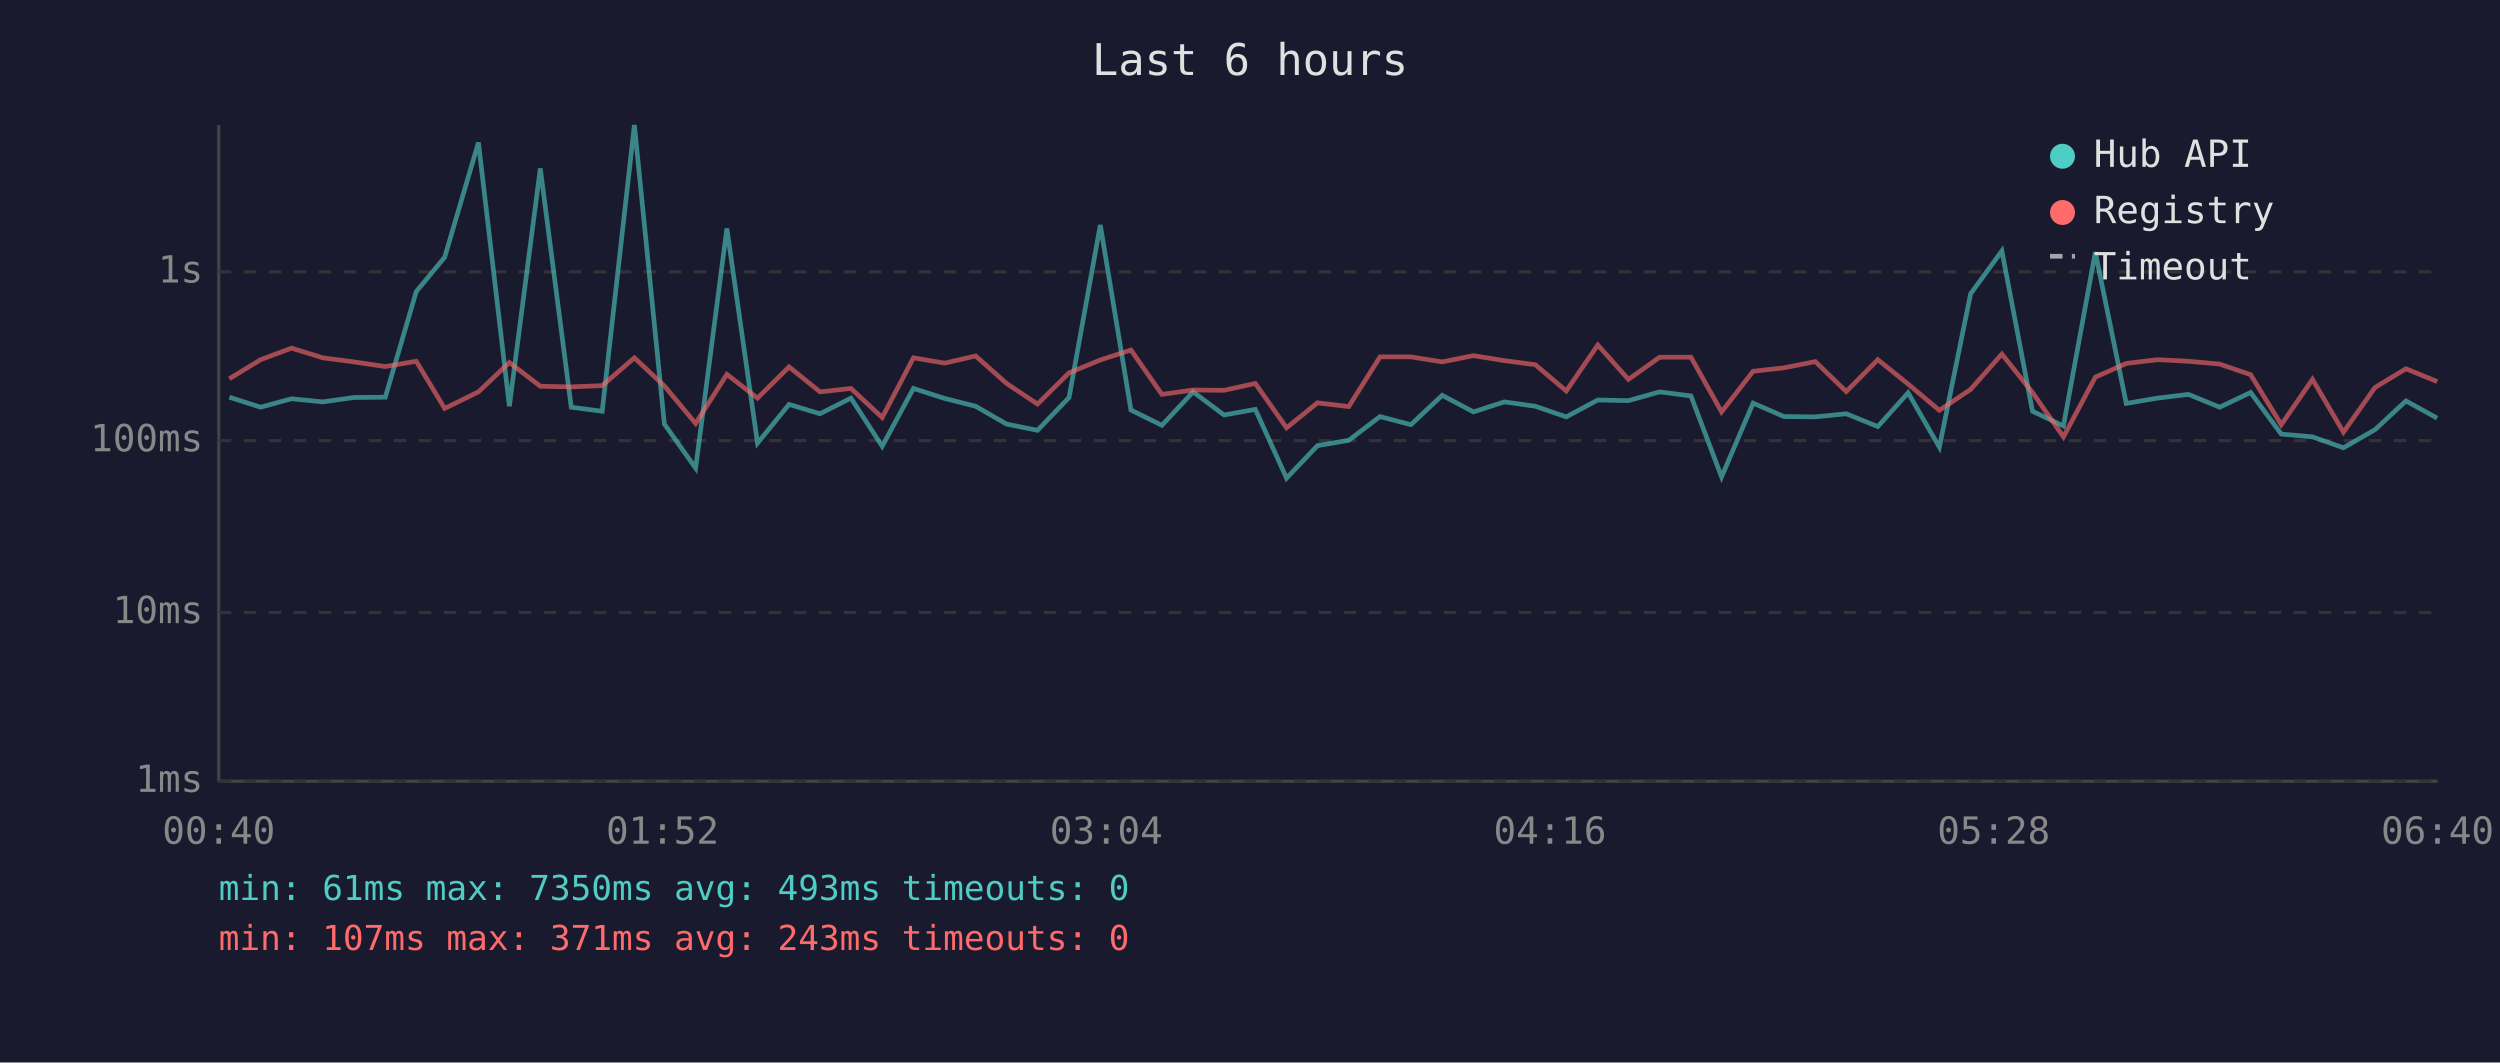
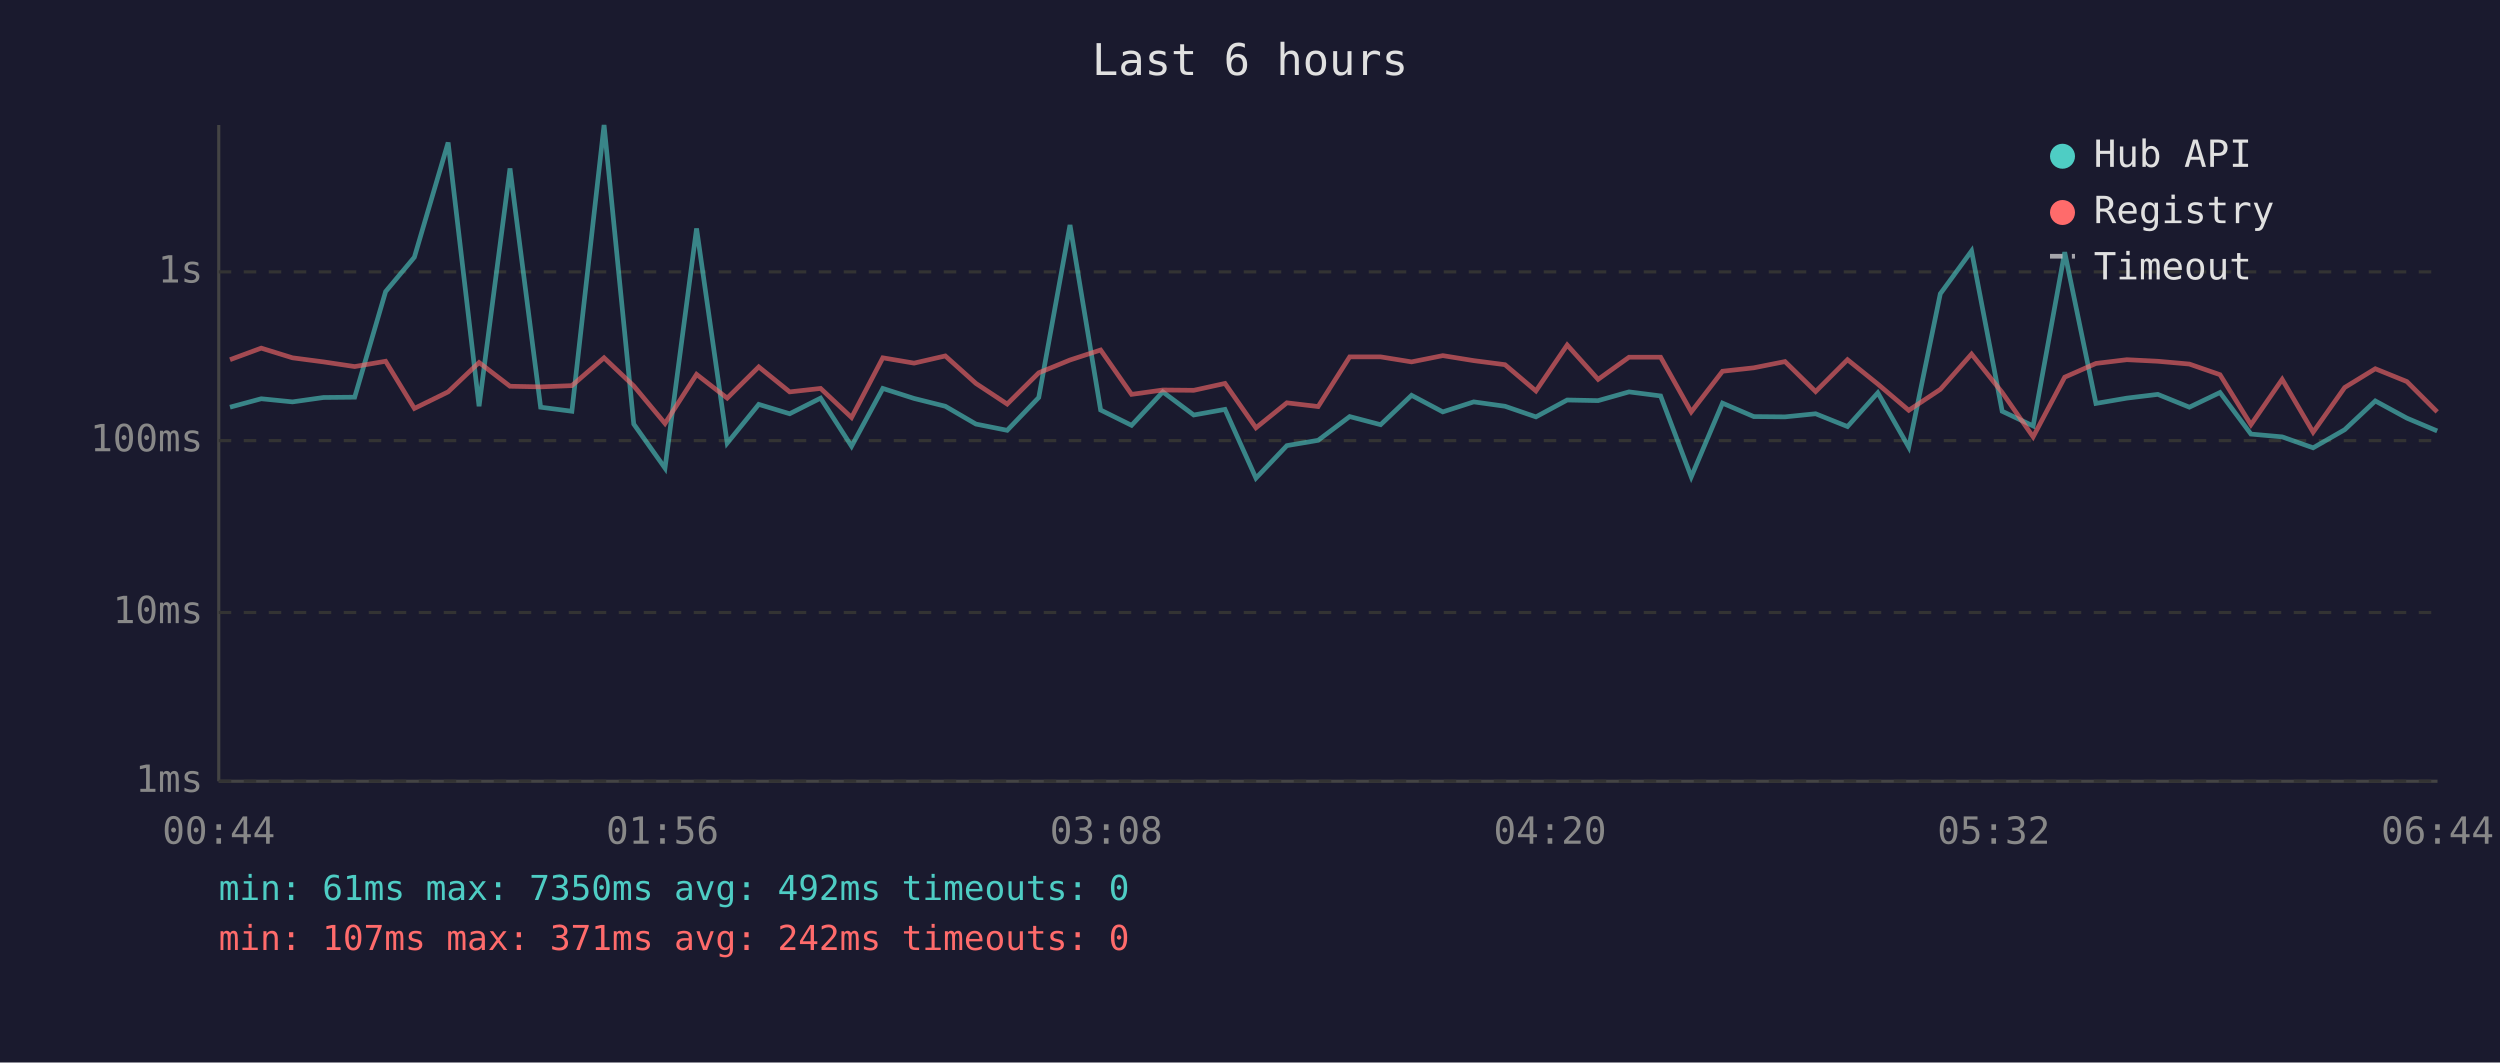
<svg xmlns="http://www.w3.org/2000/svg" viewBox="0 0 800 340" font-family="monospace" font-size="12">
  <rect width="800" height="340" fill="#1a1a2e" />
  <text x="400" y="24" fill="#e0e0e0" font-size="14" text-anchor="middle">Last 6 hours</text>
  <line x1="70" y1="40" x2="70" y2="250" stroke="#444" stroke-width="1" />
  <line x1="70" y1="250" x2="780" y2="250" stroke="#444" stroke-width="1" />
  <line x1="70" y1="250" x2="780" y2="250" stroke="#333" stroke-width="1" stroke-dasharray="4" />
  <text x="65" y="250" fill="#888" text-anchor="end" dominant-baseline="middle">1ms</text>
  <line x1="70" y1="196" x2="780" y2="196" stroke="#333" stroke-width="1" stroke-dasharray="4" />
  <text x="65" y="196" fill="#888" text-anchor="end" dominant-baseline="middle">10ms</text>
  <line x1="70" y1="141" x2="780" y2="141" stroke="#333" stroke-width="1" stroke-dasharray="4" />
  <text x="65" y="141" fill="#888" text-anchor="end" dominant-baseline="middle">100ms</text>
  <line x1="70" y1="87" x2="780" y2="87" stroke="#333" stroke-width="1" stroke-dasharray="4" />
  <text x="65" y="87" fill="#888" text-anchor="end" dominant-baseline="middle">1s</text>
-   <text x="70" y="270" fill="#888" text-anchor="middle">00:40</text>
-   <text x="212" y="270" fill="#888" text-anchor="middle">01:52</text>
-   <text x="354" y="270" fill="#888" text-anchor="middle">03:04</text>
-   <text x="496" y="270" fill="#888" text-anchor="middle">04:16</text>
-   <text x="638" y="270" fill="#888" text-anchor="middle">05:28</text>
-   <text x="780" y="270" fill="#888" text-anchor="middle">06:40</text>
-   <polyline points="73.4,127.1 83.4,130.3 93.3,127.6 103.3,128.6 113.2,127.2 123.3,127.1 133.2,93.3 142.3,82.3 153.1,45.6 163.0,130.0 172.9,53.9 182.8,130.3 192.7,131.6 203.0,40.0 212.6,135.7 222.6,149.8 232.6,73.1 242.4,141.8 252.5,129.4 262.4,132.4 272.3,127.4 282.3,142.8 292.3,124.3 302.3,127.5 312.2,130.0 322.1,135.7 332.0,137.7 342.1,127.2 352.1,72.0 361.9,131.2 371.8,136.1 381.8,125.4 391.7,132.8 401.7,131.0 411.7,153.0 421.6,142.6 431.6,140.9 441.6,133.3 451.5,135.9 461.5,126.5 471.5,131.8 481.4,128.6 491.3,130.0 501.2,133.4 511.3,128.0 521.1,128.2 531.1,125.4 541.1,126.7 550.9,152.6 561.0,129.0 570.9,133.3 580.9,133.4 590.8,132.4 600.9,136.5 610.6,125.7 620.6,143.1 630.6,94.0 640.6,80.3 650.4,131.6 660.3,136.3 670.5,80.7 680.4,129.1 690.4,127.4 700.3,126.2 710.3,130.3 720.2,125.6 730.0,138.9 740.0,139.8 749.9,143.3 760.0,137.5 769.9,128.3 779.9,133.8" fill="none" stroke="#4ecdc4" stroke-width="1.5" opacity="0.6" />
-   <polyline points="73.4,121.2 83.4,115.1 93.3,111.4 103.3,114.5 113.2,115.8 123.3,117.3 133.2,115.6 142.3,130.7 153.1,125.4 163.0,116.0 172.9,123.6 182.8,123.8 192.7,123.4 203.0,114.5 212.6,123.5 222.6,135.5 232.6,119.8 242.4,127.4 252.5,117.4 262.4,125.4 272.3,124.3 282.3,133.6 292.3,114.5 302.3,116.2 312.2,113.9 322.1,122.7 332.0,129.3 342.1,119.3 352.1,115.2 361.9,112.0 371.8,126.2 381.8,124.8 391.7,124.9 401.7,122.7 411.7,136.9 421.6,128.9 431.6,130.1 441.6,114.2 451.5,114.2 461.5,115.8 471.5,113.8 481.4,115.4 491.3,116.7 501.2,125.1 511.3,110.4 521.1,121.4 531.1,114.3 541.1,114.3 550.9,131.8 561.0,118.8 570.9,117.7 580.9,115.7 590.8,125.3 600.9,115.1 610.6,122.9 620.6,131.3 630.6,124.6 640.6,113.3 650.4,125.6 660.3,139.8 670.5,120.7 680.4,116.3 690.4,115.1 700.3,115.6 710.3,116.5 720.2,119.9 730.0,135.9 740.0,121.4 749.9,138.3 760.0,124.0 769.9,118.0 779.9,122.1" fill="none" stroke="#ff6b6b" stroke-width="1.5" opacity="0.6" />
+   <text x="70" y="270" fill="#888" text-anchor="middle">00:44</text>
+   <text x="212" y="270" fill="#888" text-anchor="middle">01:56</text>
+   <text x="354" y="270" fill="#888" text-anchor="middle">03:08</text>
+   <text x="496" y="270" fill="#888" text-anchor="middle">04:20</text>
+   <text x="638" y="270" fill="#888" text-anchor="middle">05:32</text>
+   <text x="780" y="270" fill="#888" text-anchor="middle">06:44</text>
+   <polyline points="73.6,130.3 83.6,127.6 93.6,128.6 103.5,127.2 113.5,127.1 123.4,93.3 132.6,82.3 143.4,45.6 153.3,130.0 163.2,53.9 173.0,130.3 183.0,131.6 193.3,40.0 202.8,135.7 212.8,149.8 222.9,73.1 232.7,141.8 242.8,129.4 252.7,132.4 262.6,127.4 272.5,142.8 282.5,124.3 292.5,127.5 302.5,130.0 312.3,135.7 322.3,137.7 332.4,127.2 342.4,72.0 352.2,131.2 362.1,136.1 372.1,125.4 382.0,132.8 392.0,131.0 401.9,153.0 411.8,142.6 421.8,140.9 431.9,133.3 441.8,135.9 451.7,126.5 461.7,131.8 471.6,128.6 481.6,130.0 491.5,133.4 501.5,128.0 511.4,128.2 521.3,125.4 531.4,126.7 541.2,152.6 551.2,129.0 561.2,133.3 571.2,133.4 581.0,132.4 591.2,136.5 600.9,125.7 610.8,143.1 620.9,94.0 630.9,80.3 640.7,131.6 650.6,136.3 660.7,80.7 670.7,129.1 680.6,127.4 690.5,126.2 700.6,130.3 710.4,125.6 720.3,138.9 730.3,139.8 740.2,143.3 750.3,137.5 760.1,128.3 770.2,133.8 779.9,137.9" fill="none" stroke="#4ecdc4" stroke-width="1.5" opacity="0.6" />
+   <polyline points="73.6,115.1 83.6,111.4 93.6,114.5 103.5,115.8 113.5,117.3 123.4,115.6 132.6,130.7 143.4,125.4 153.3,116.0 163.2,123.6 173.0,123.8 183.0,123.4 193.3,114.5 202.8,123.5 212.8,135.5 222.9,119.8 232.7,127.4 242.8,117.4 252.7,125.4 262.6,124.3 272.5,133.6 282.5,114.5 292.5,116.2 302.5,113.9 312.3,122.7 322.3,129.3 332.4,119.3 342.4,115.2 352.2,112.0 362.1,126.2 372.1,124.8 382.0,124.9 392.0,122.7 401.9,136.9 411.8,128.9 421.8,130.1 431.9,114.2 441.8,114.2 451.7,115.8 461.7,113.8 471.6,115.4 481.6,116.7 491.5,125.1 501.5,110.4 511.4,121.4 521.3,114.3 531.4,114.3 541.2,131.8 551.2,118.8 561.2,117.7 571.2,115.7 581.0,125.3 591.2,115.1 600.9,122.9 610.8,131.3 620.9,124.6 630.9,113.3 640.7,125.6 650.6,139.8 660.7,120.7 670.7,116.3 680.6,115.1 690.5,115.6 700.6,116.5 710.4,119.9 720.3,135.9 730.3,121.4 740.2,138.3 750.3,124.0 760.1,118.0 770.2,122.1 779.9,131.8" fill="none" stroke="#ff6b6b" stroke-width="1.5" opacity="0.6" />
  <circle cx="660" cy="50" r="4" fill="#4ecdc4" />
  <text x="670" y="50" fill="#e0e0e0" dominant-baseline="middle">Hub API</text>
  <circle cx="660" cy="68" r="4" fill="#ff6b6b" />
  <text x="670" y="68" fill="#e0e0e0" dominant-baseline="middle">Registry</text>
  <line x1="656" y1="82" x2="664" y2="82" stroke="#e0e0e0" stroke-width="1.5" stroke-dasharray="4,3" opacity="0.7" />
  <text x="670" y="86" fill="#e0e0e0" dominant-baseline="middle">Timeout</text>
-   <text x="70" y="288" fill="#4ecdc4" font-size="11">min: 61ms  max: 7350ms  avg: 493ms  timeouts: 0</text>
-   <text x="70" y="304" fill="#ff6b6b" font-size="11">min: 107ms  max: 371ms  avg: 243ms  timeouts: 0</text>
+   <text x="70" y="288" fill="#4ecdc4" font-size="11">min: 61ms  max: 7350ms  avg: 492ms  timeouts: 0</text>
+   <text x="70" y="304" fill="#ff6b6b" font-size="11">min: 107ms  max: 371ms  avg: 242ms  timeouts: 0</text>
</svg>
